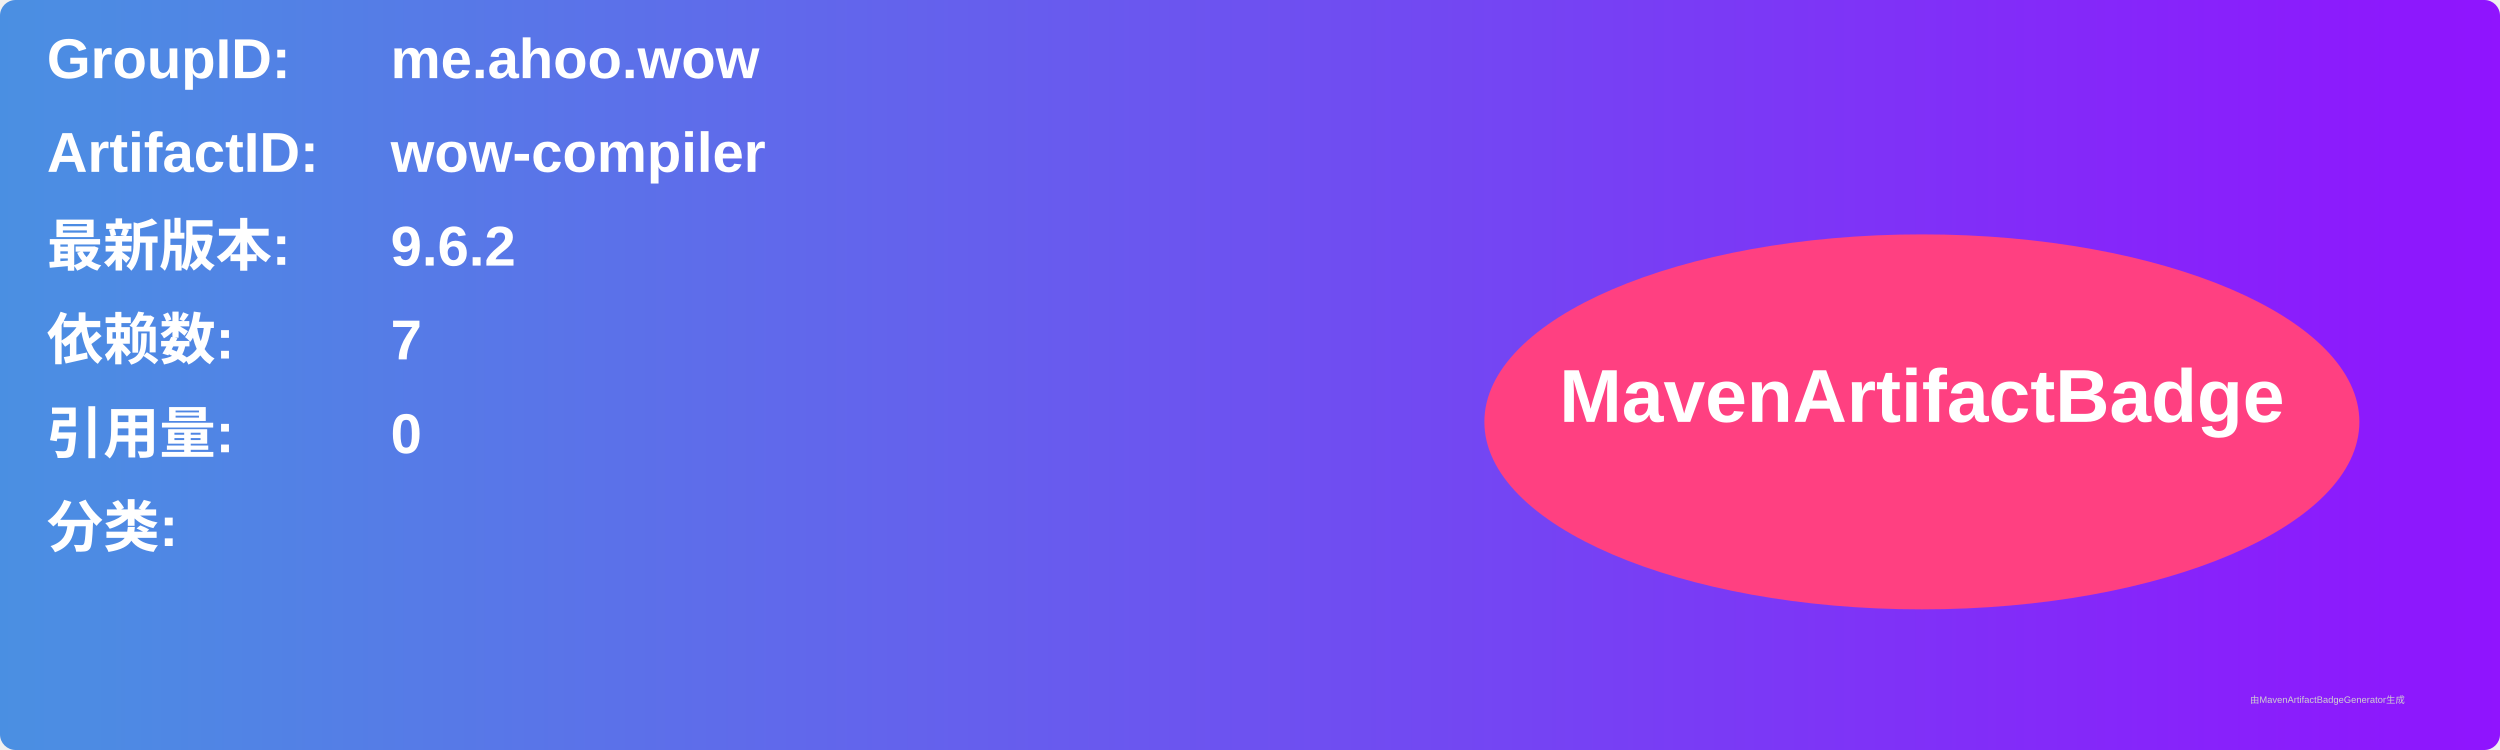
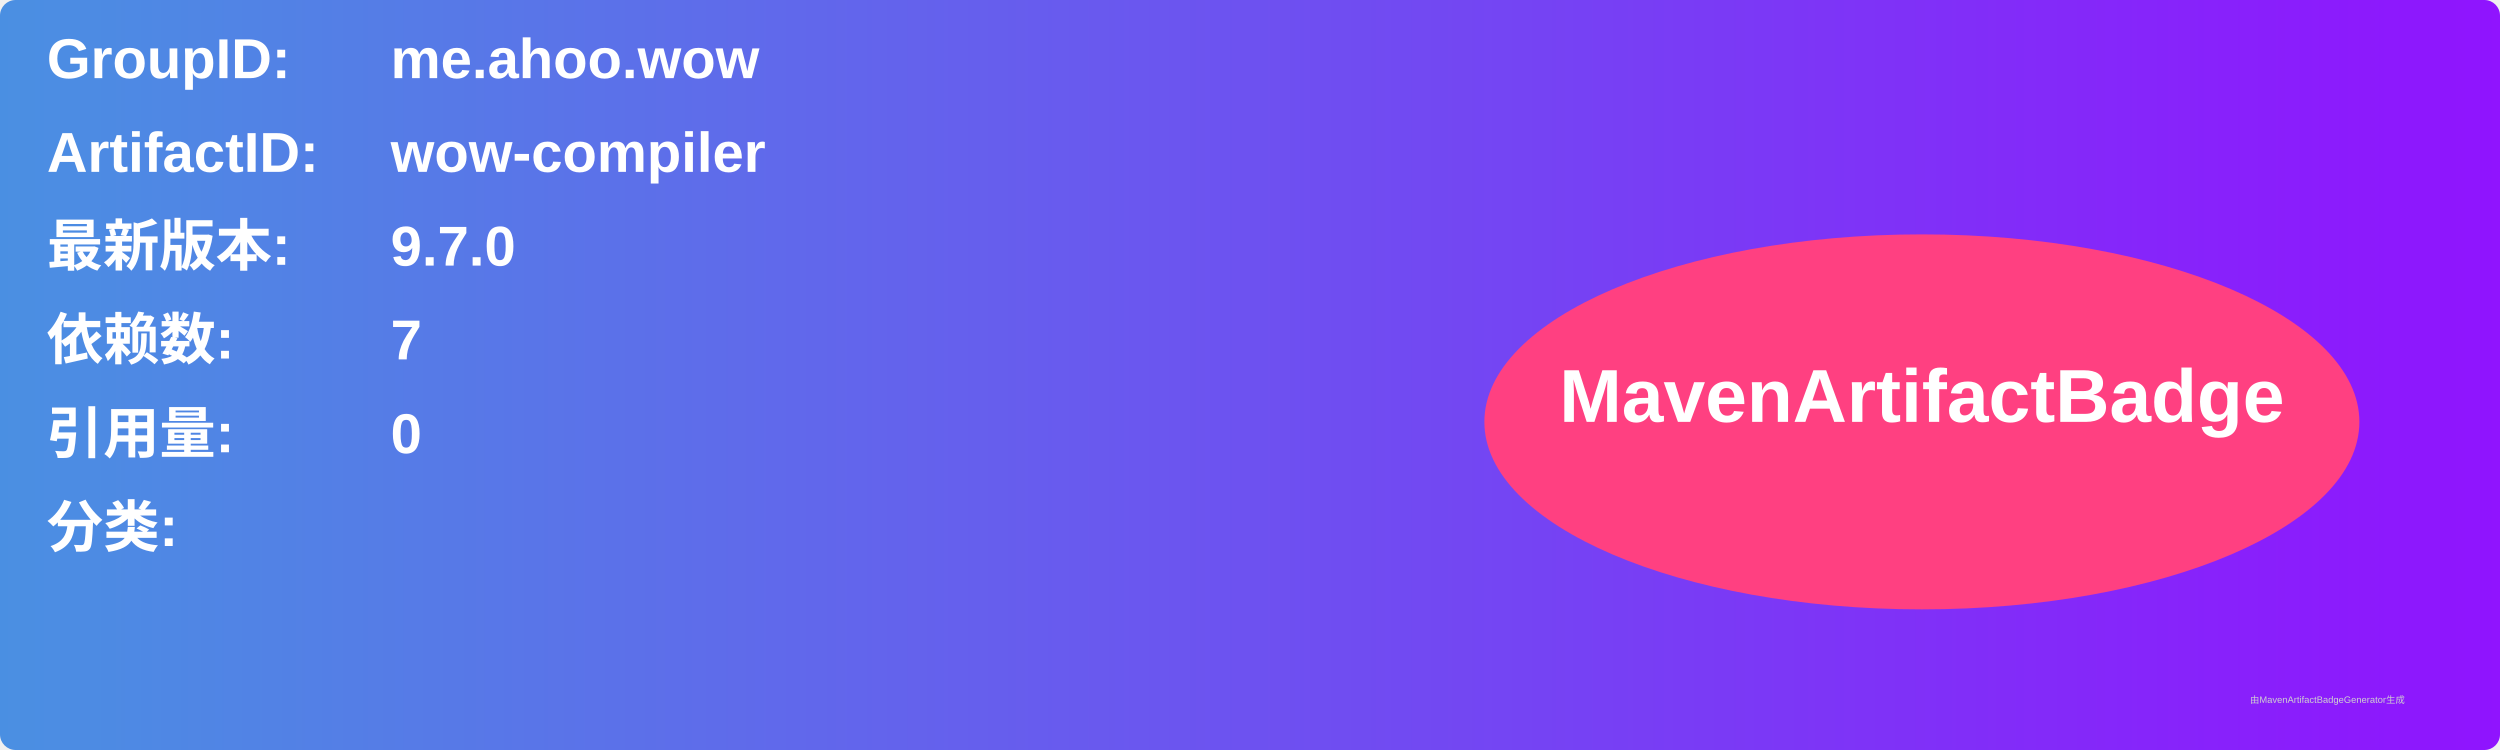
<svg xmlns="http://www.w3.org/2000/svg" width="800" height="240" viewBox="0 0 800 240">
  <linearGradient id="grad" x1="0%" y1="0%" x2="100%" y2="0%">
    <stop offset="0%" stop-color="#4a90e2" />
    <stop offset="100%" stop-color="#9013fe" />
  </linearGradient>
  <rect width="100%" height="100%" rx="5" ry="5" fill="url(#grad)" />
  <g transform="translate(15, 15)">
    <text x="0" y="10" font-family="Arial" font-size="18" fill="white" font-weight="bold" width="260">GroupID:</text>
    <text x="110" y="10" font-family="Arial" font-size="18" fill="white" font-weight="bold" width="460">me.ahoo.wow</text>
    <text x="0" y="40" font-family="Arial" font-size="18" fill="white" font-weight="bold" width="260">ArtifactID:</text>
    <text x="110" y="40" font-family="Arial" font-size="18" fill="white" font-weight="bold" width="460">wow-compiler</text>
    <text x="0" y="70" font-family="Arial" font-size="18" fill="white" font-weight="bold">最新版本:</text>
    <text x="110" y="70" font-family="Arial" font-size="18" fill="white" font-weight="bold">
-       <tspan font-weight="bold">9.6.2</tspan>
+       <tspan font-weight="bold">9.7.0</tspan>
    </text>
    <text x="0" y="100" font-family="Arial" font-size="18" fill="white" font-weight="bold">依赖数: </text>
    <text x="110" y="100" font-family="Arial" font-size="18" fill="white">
      <tspan font-weight="bold">7</tspan>
    </text>
    <text x="0" y="130" font-family="Arial" font-size="18" fill="white" font-weight="bold">引用量: </text>
    <text x="110" y="130" font-family="Arial" font-size="18" fill="white">
      <tspan font-weight="bold">0</tspan>
    </text>
    <text x="0" y="160" font-family="Arial" font-size="18" fill="white" font-weight="bold">分类:</text>
    <text x="10" y="190" font-family="Arial" font-size="10" fill="white">
      <tspan font-weight="bold" />
    </text>
    <ellipse cx="600" cy="120" rx="140" ry="60" fill="#ff4081" />
    <text x="600" y="120" text-anchor="middle" font-family="Arial" font-size="24" fill="white" font-weight="bold">MavenArtifactBadge</text>
  </g>
  <text x="720" y="225" font-family="Arial" font-size="3" fill="#d0d0d0">由MavenArtifactBadgeGenerator生成</text>
</svg>
